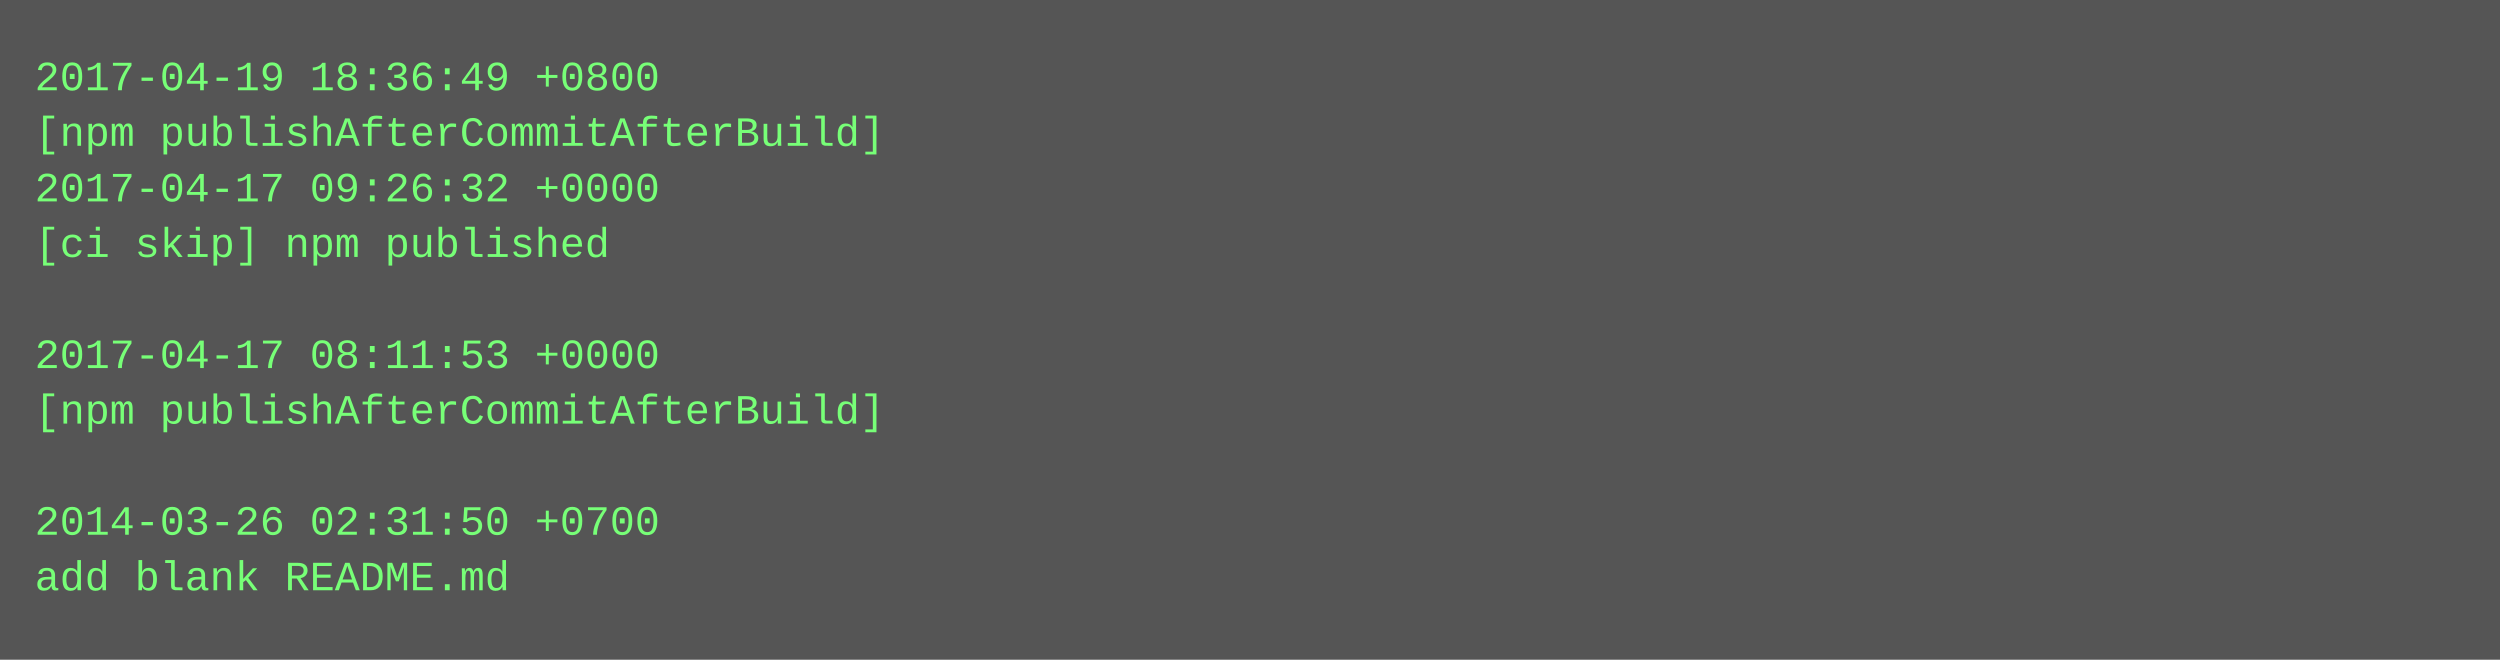
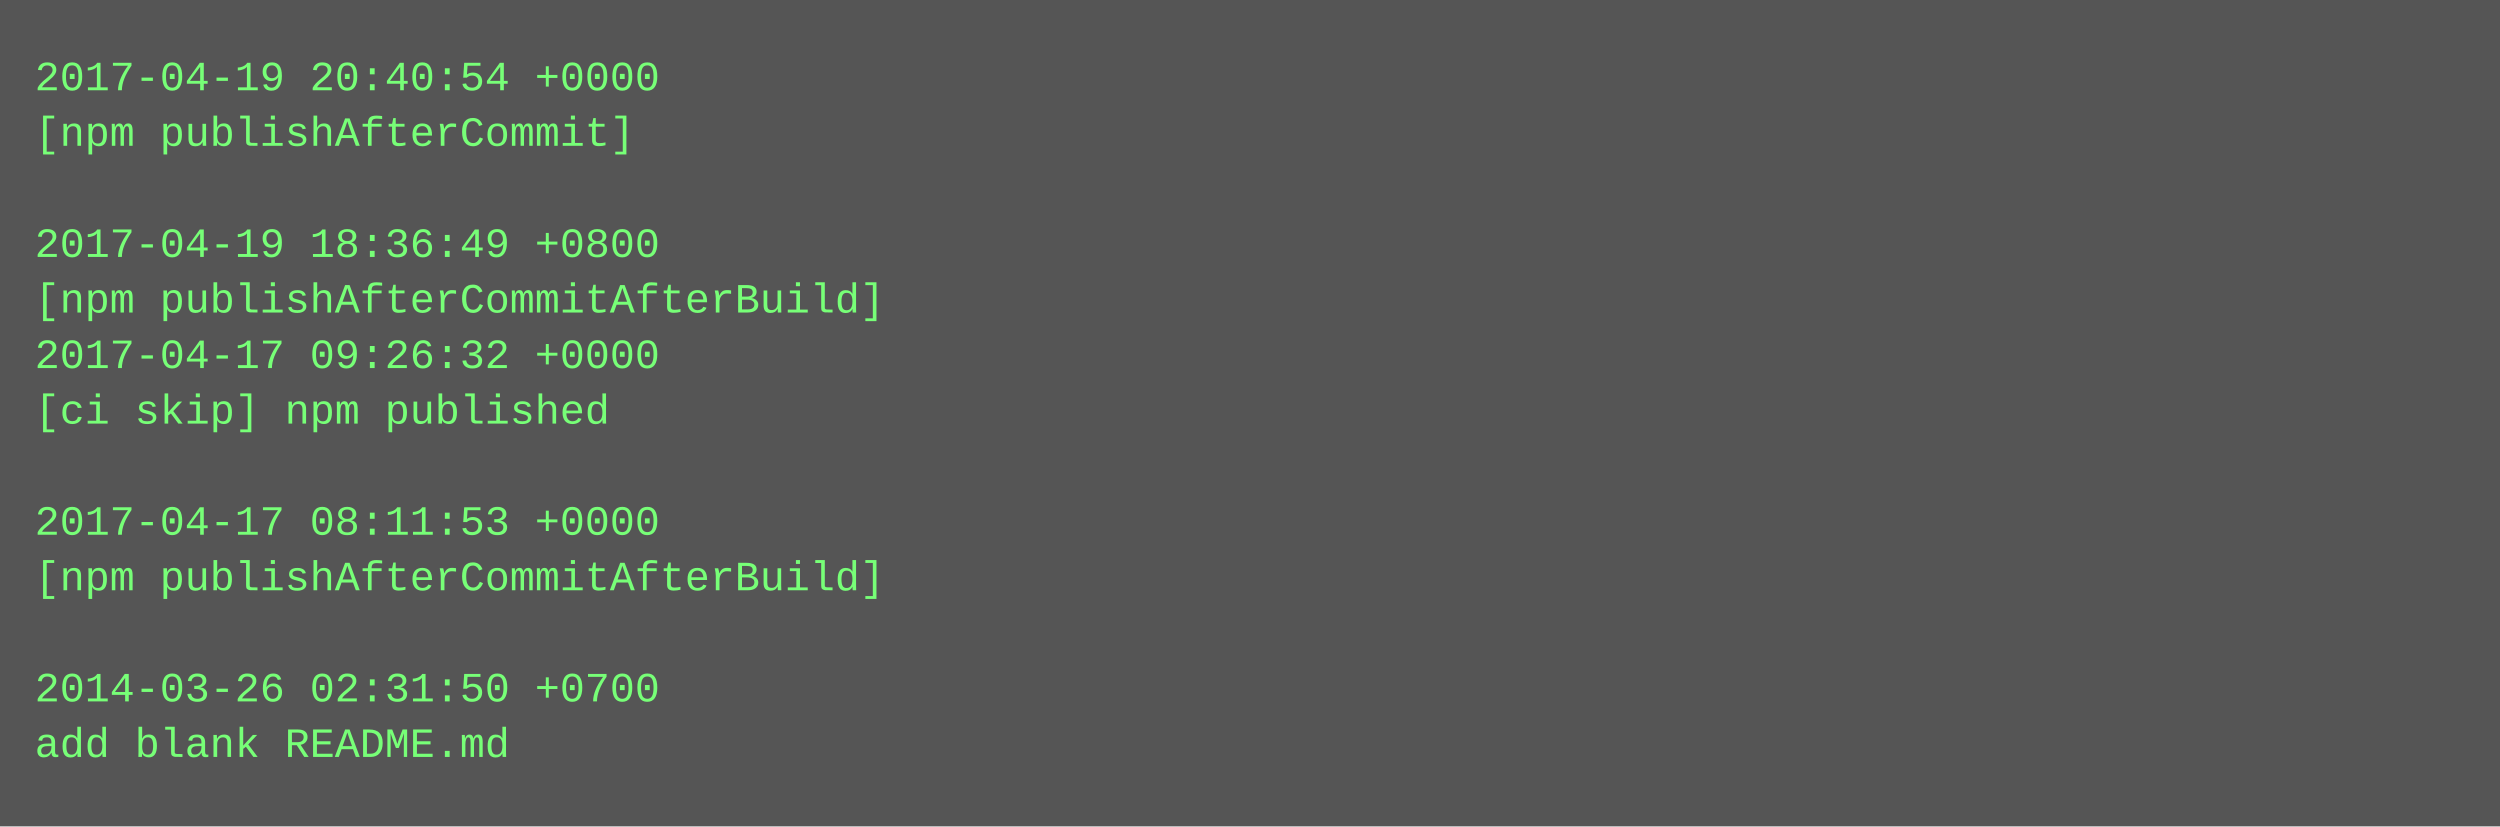
- <svg xmlns="http://www.w3.org/2000/svg" height="190" width="720">
-   <rect height="190" fill="#555" width="720" />
+ <svg xmlns="http://www.w3.org/2000/svg" height="238" width="720">
+   <rect height="238" fill="#555" width="720" />
  <text fill="#7f7" font-family="Courier New" font-size="12" xml:space="preserve">
-     <tspan x="10" y="26">2017-04-19 18:36:49 +0800</tspan>
-     <tspan x="10" y="42">[npm publishAfterCommitAfterBuild]</tspan>
-     <tspan x="10" y="58">2017-04-17 09:26:32 +0000</tspan>
-     <tspan x="10" y="74">[ci skip] npm published</tspan>
-     <tspan x="10" y="90" />
-     <tspan x="10" y="106">2017-04-17 08:11:53 +0000</tspan>
-     <tspan x="10" y="122">[npm publishAfterCommitAfterBuild]</tspan>
+     <tspan x="10" y="26">2017-04-19 20:40:54 +0000</tspan>
+     <tspan x="10" y="42">[npm publishAfterCommit]</tspan>
+     <tspan x="10" y="58" />
+     <tspan x="10" y="74">2017-04-19 18:36:49 +0800</tspan>
+     <tspan x="10" y="90">[npm publishAfterCommitAfterBuild]</tspan>
+     <tspan x="10" y="106">2017-04-17 09:26:32 +0000</tspan>
+     <tspan x="10" y="122">[ci skip] npm published</tspan>
    <tspan x="10" y="138" />
-     <tspan x="10" y="154">2014-03-26 02:31:50 +0700</tspan>
-     <tspan x="10" y="170">add blank README.md</tspan>
+     <tspan x="10" y="154">2017-04-17 08:11:53 +0000</tspan>
+     <tspan x="10" y="170">[npm publishAfterCommitAfterBuild]</tspan>
+     <tspan x="10" y="186" />
+     <tspan x="10" y="202">2014-03-26 02:31:50 +0700</tspan>
+     <tspan x="10" y="218">add blank README.md</tspan>
  </text>
</svg>
